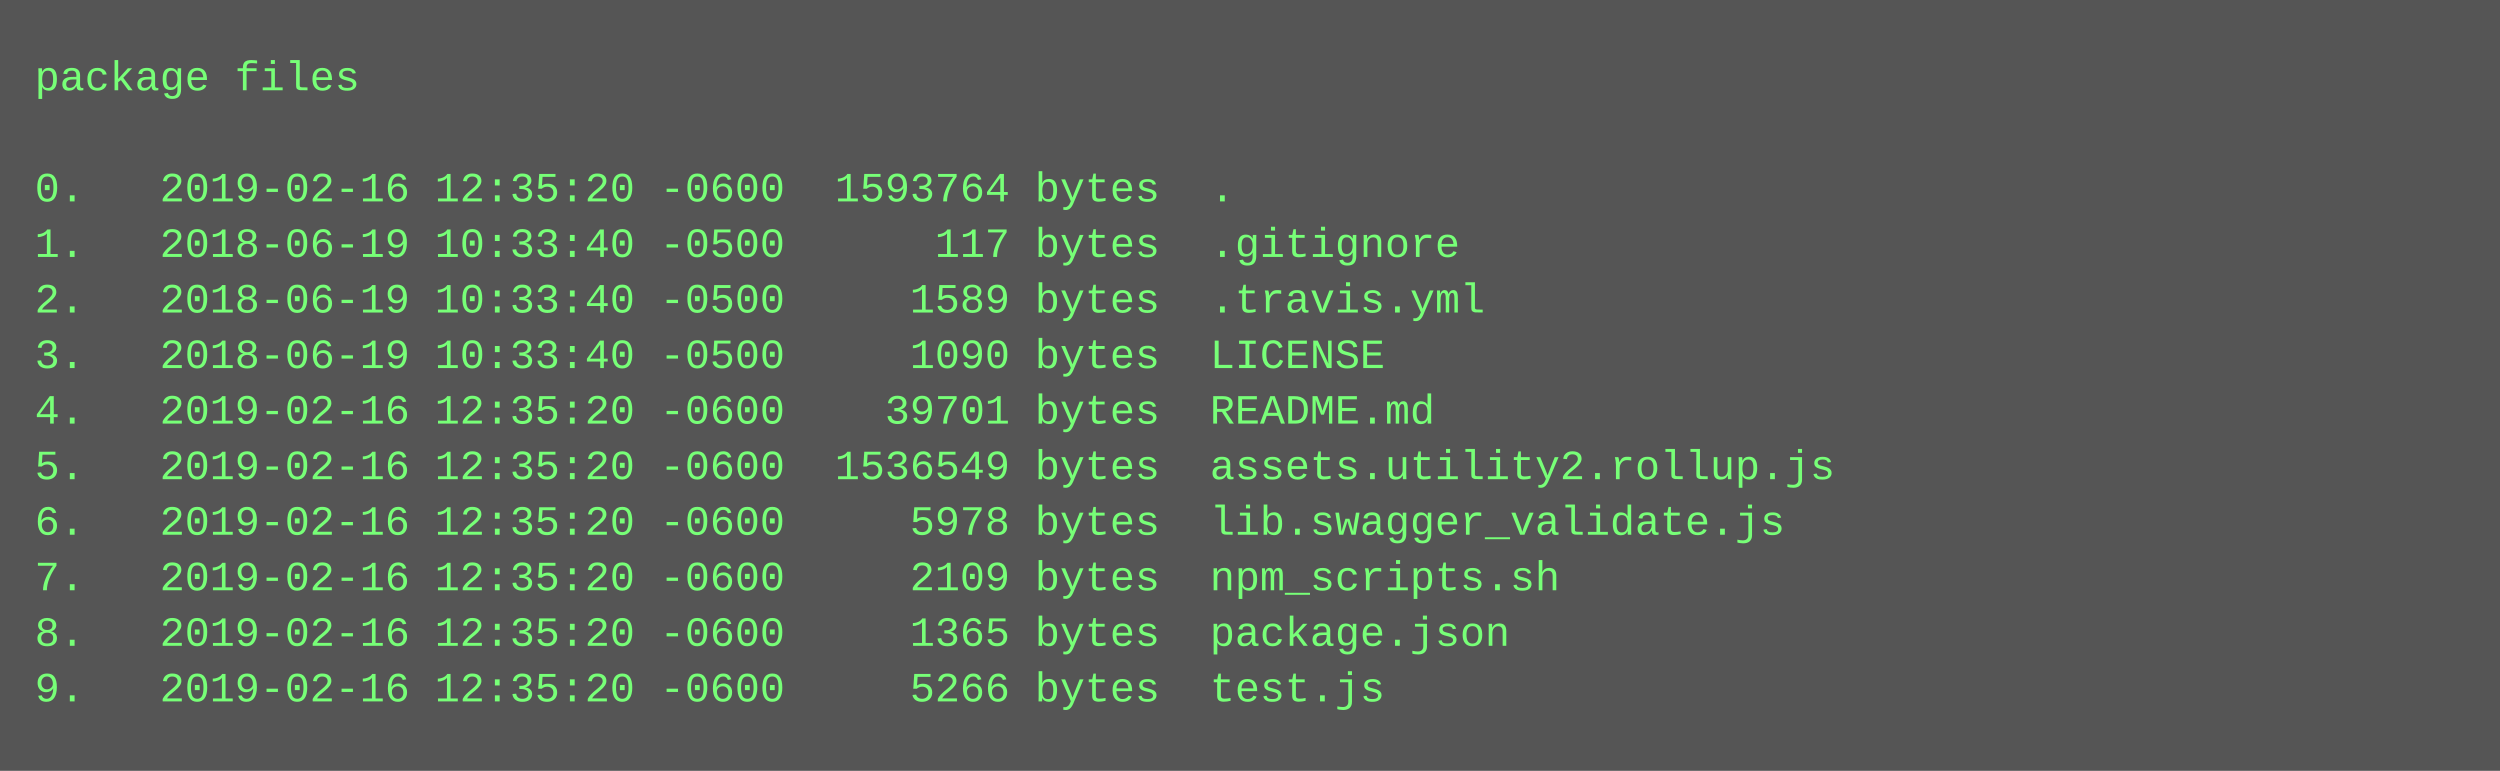
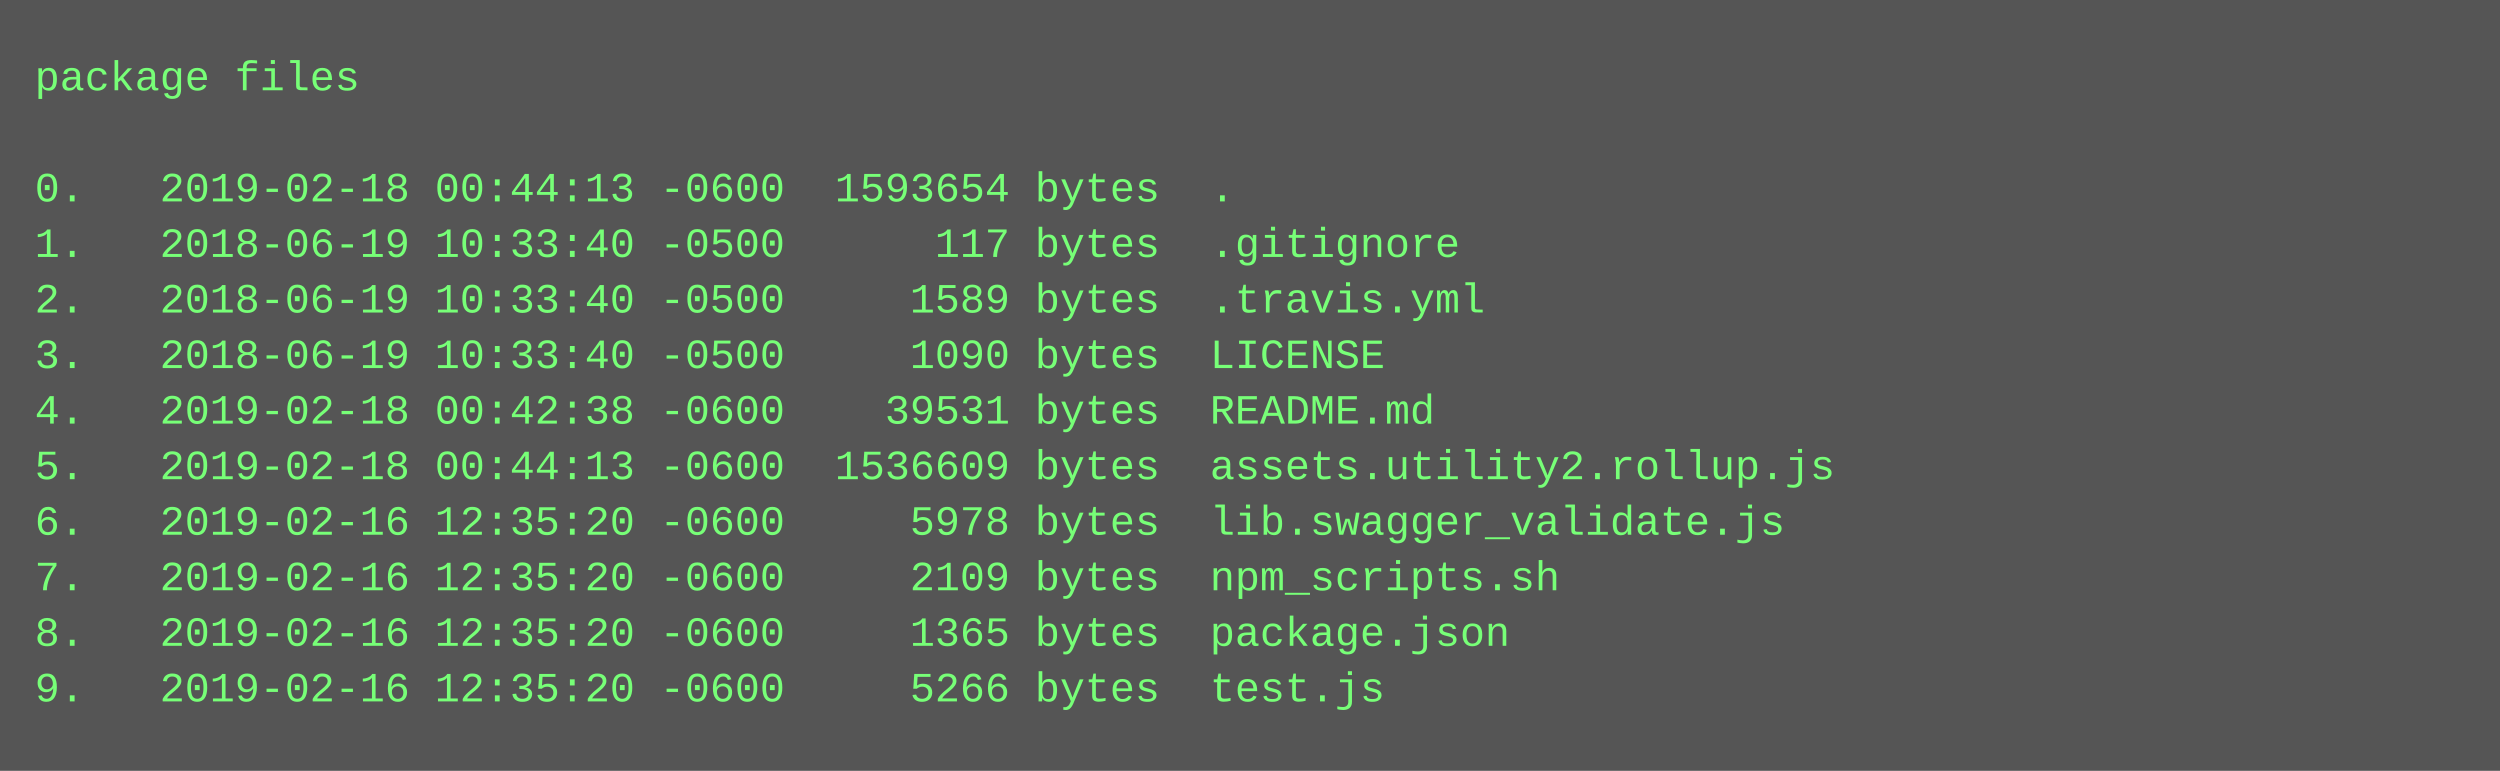
<svg xmlns="http://www.w3.org/2000/svg" height="222" width="720">
  <rect height="222" fill="#555" width="720" />
  <text fill="#7f7" font-family="Courier New" font-size="12" xml:space="preserve">
    <tspan x="10" y="26">package files</tspan>
    <tspan x="10" y="42" />
-     <tspan x="10" y="58">0.   2019-02-16 12:35:20 -0600  1593764 bytes  .</tspan>
+     <tspan x="10" y="58">0.   2019-02-18 00:44:13 -0600  1593654 bytes  .</tspan>
    <tspan x="10" y="74">1.   2018-06-19 10:33:40 -0500      117 bytes  .gitignore</tspan>
    <tspan x="10" y="90">2.   2018-06-19 10:33:40 -0500     1589 bytes  .travis.yml</tspan>
    <tspan x="10" y="106">3.   2018-06-19 10:33:40 -0500     1090 bytes  LICENSE</tspan>
-     <tspan x="10" y="122">4.   2019-02-16 12:35:20 -0600    39701 bytes  README.md</tspan>
-     <tspan x="10" y="138">5.   2019-02-16 12:35:20 -0600  1536549 bytes  assets.utility2.rollup.js</tspan>
+     <tspan x="10" y="122">4.   2019-02-18 00:42:38 -0600    39531 bytes  README.md</tspan>
+     <tspan x="10" y="138">5.   2019-02-18 00:44:13 -0600  1536609 bytes  assets.utility2.rollup.js</tspan>
    <tspan x="10" y="154">6.   2019-02-16 12:35:20 -0600     5978 bytes  lib.swagger_validate.js</tspan>
    <tspan x="10" y="170">7.   2019-02-16 12:35:20 -0600     2109 bytes  npm_scripts.sh</tspan>
    <tspan x="10" y="186">8.   2019-02-16 12:35:20 -0600     1365 bytes  package.json</tspan>
    <tspan x="10" y="202">9.   2019-02-16 12:35:20 -0600     5266 bytes  test.js</tspan>
  </text>
</svg>
